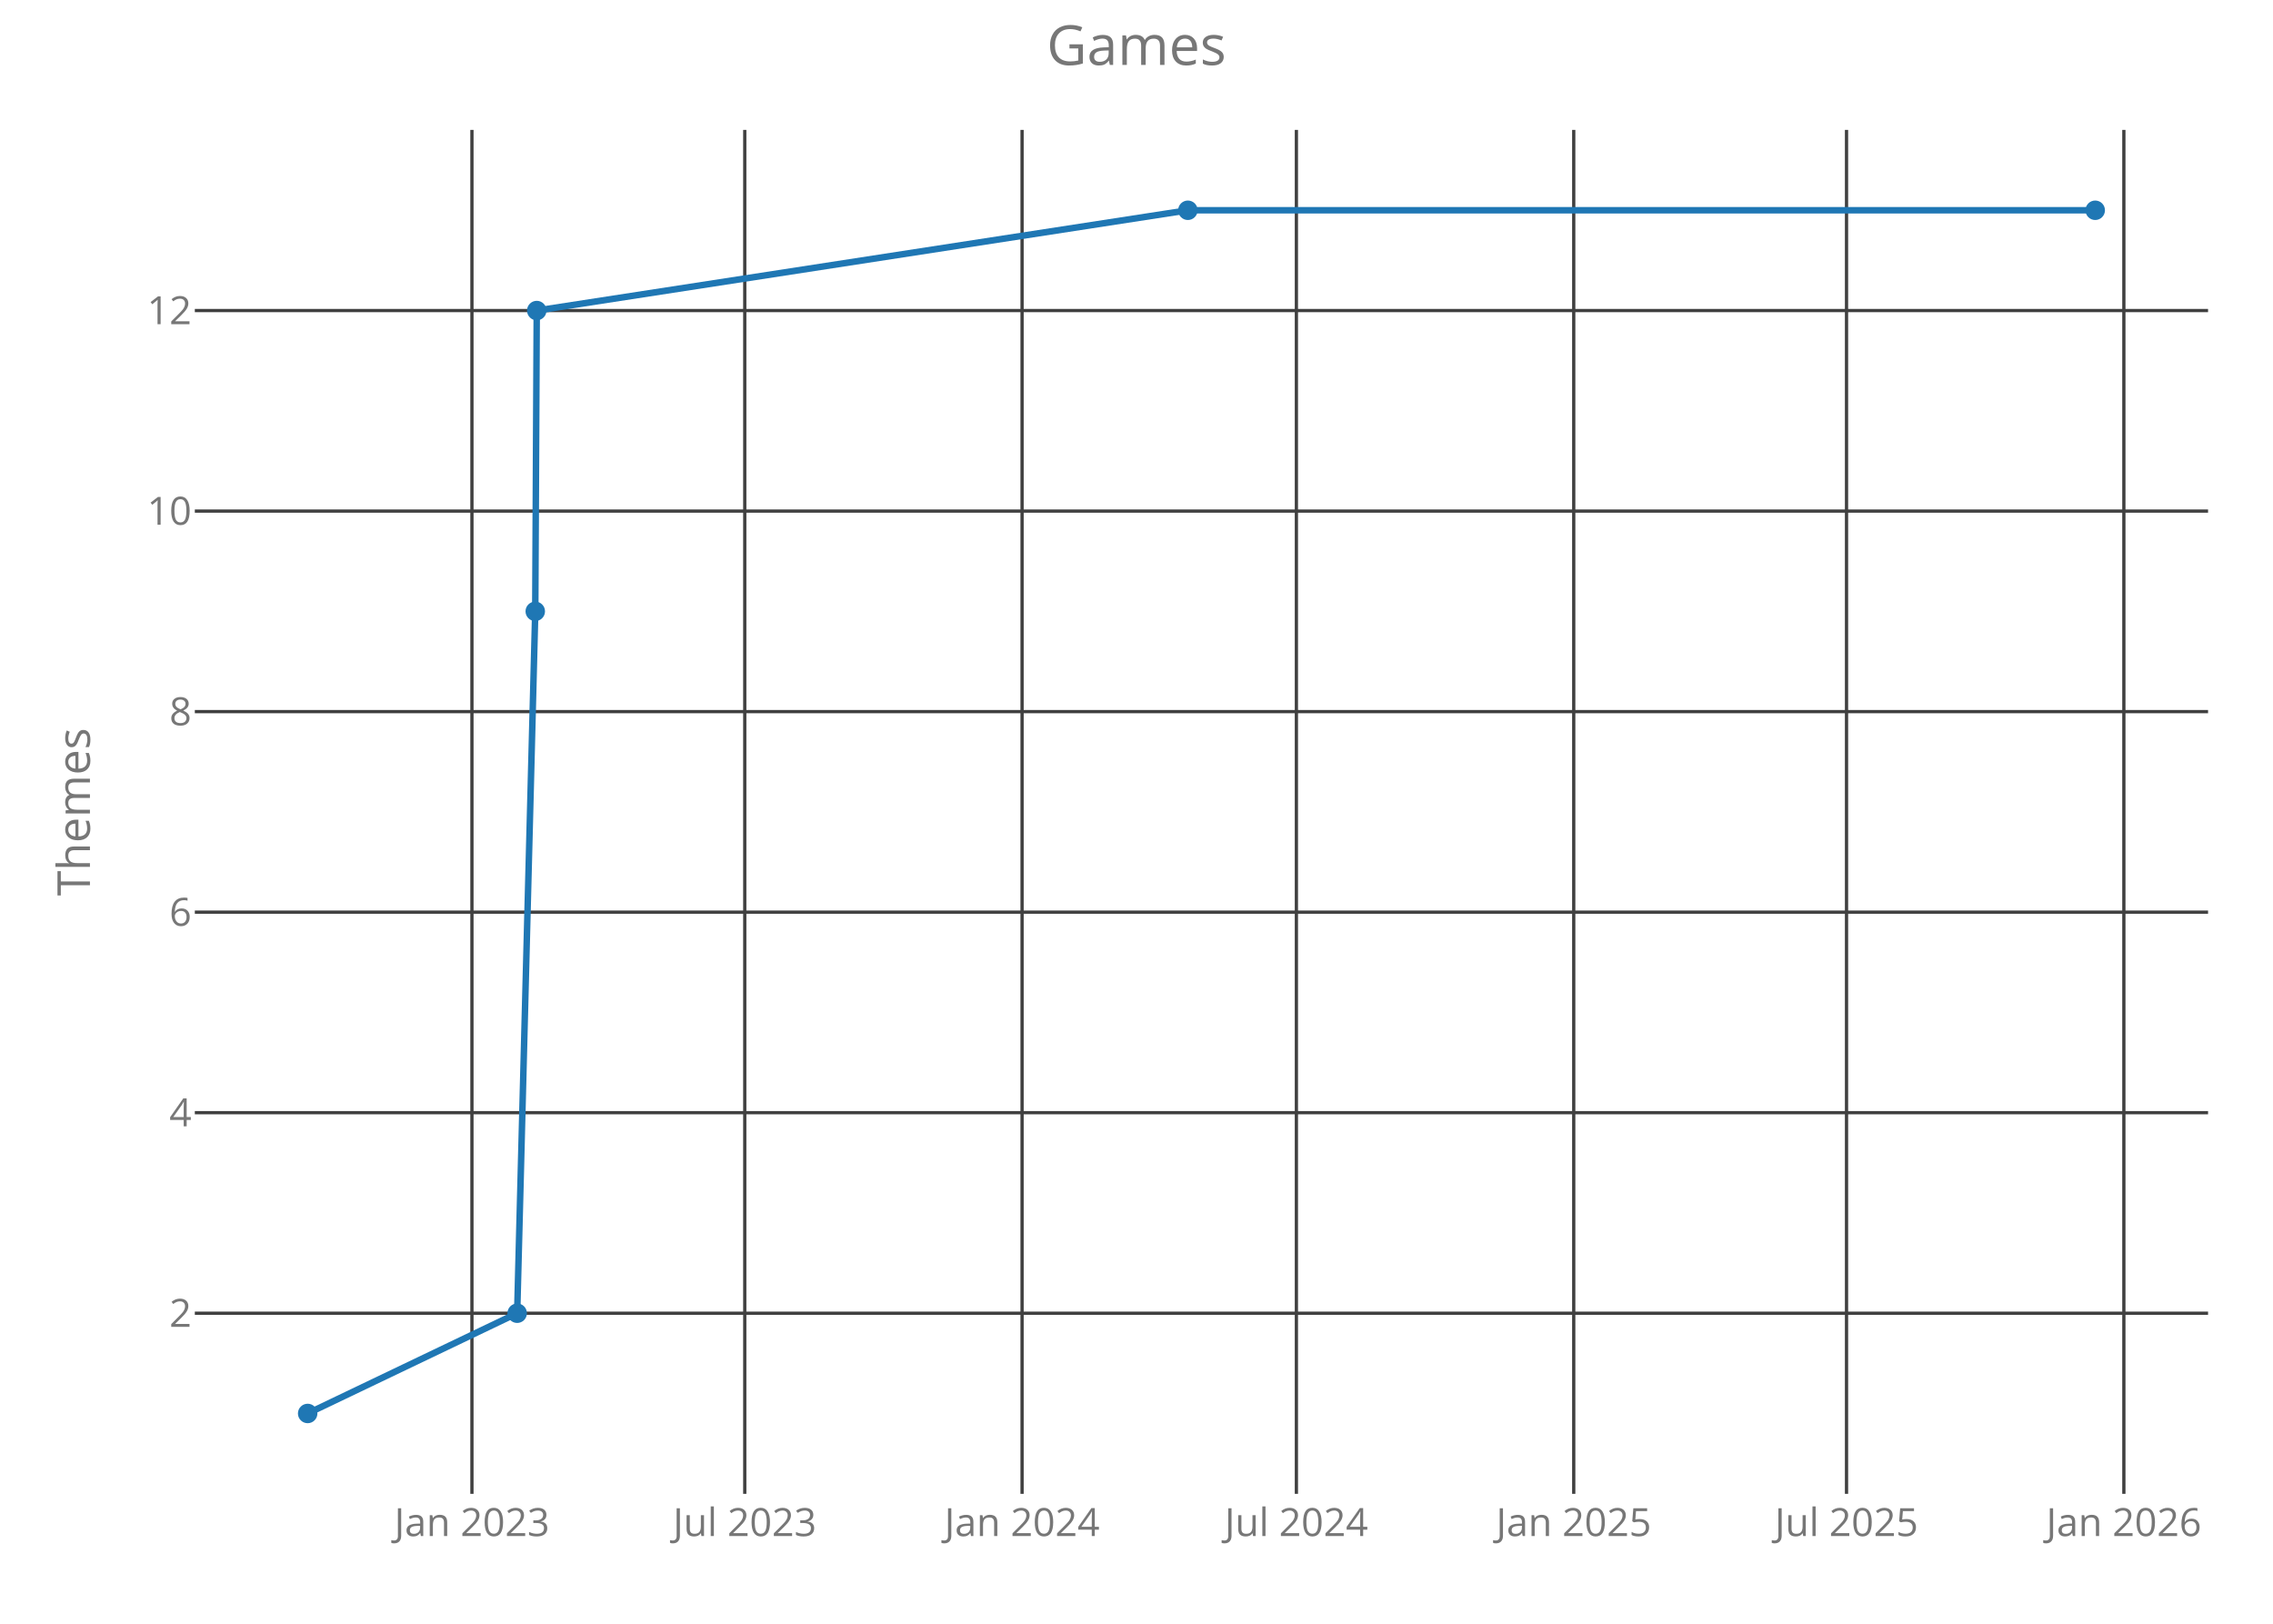
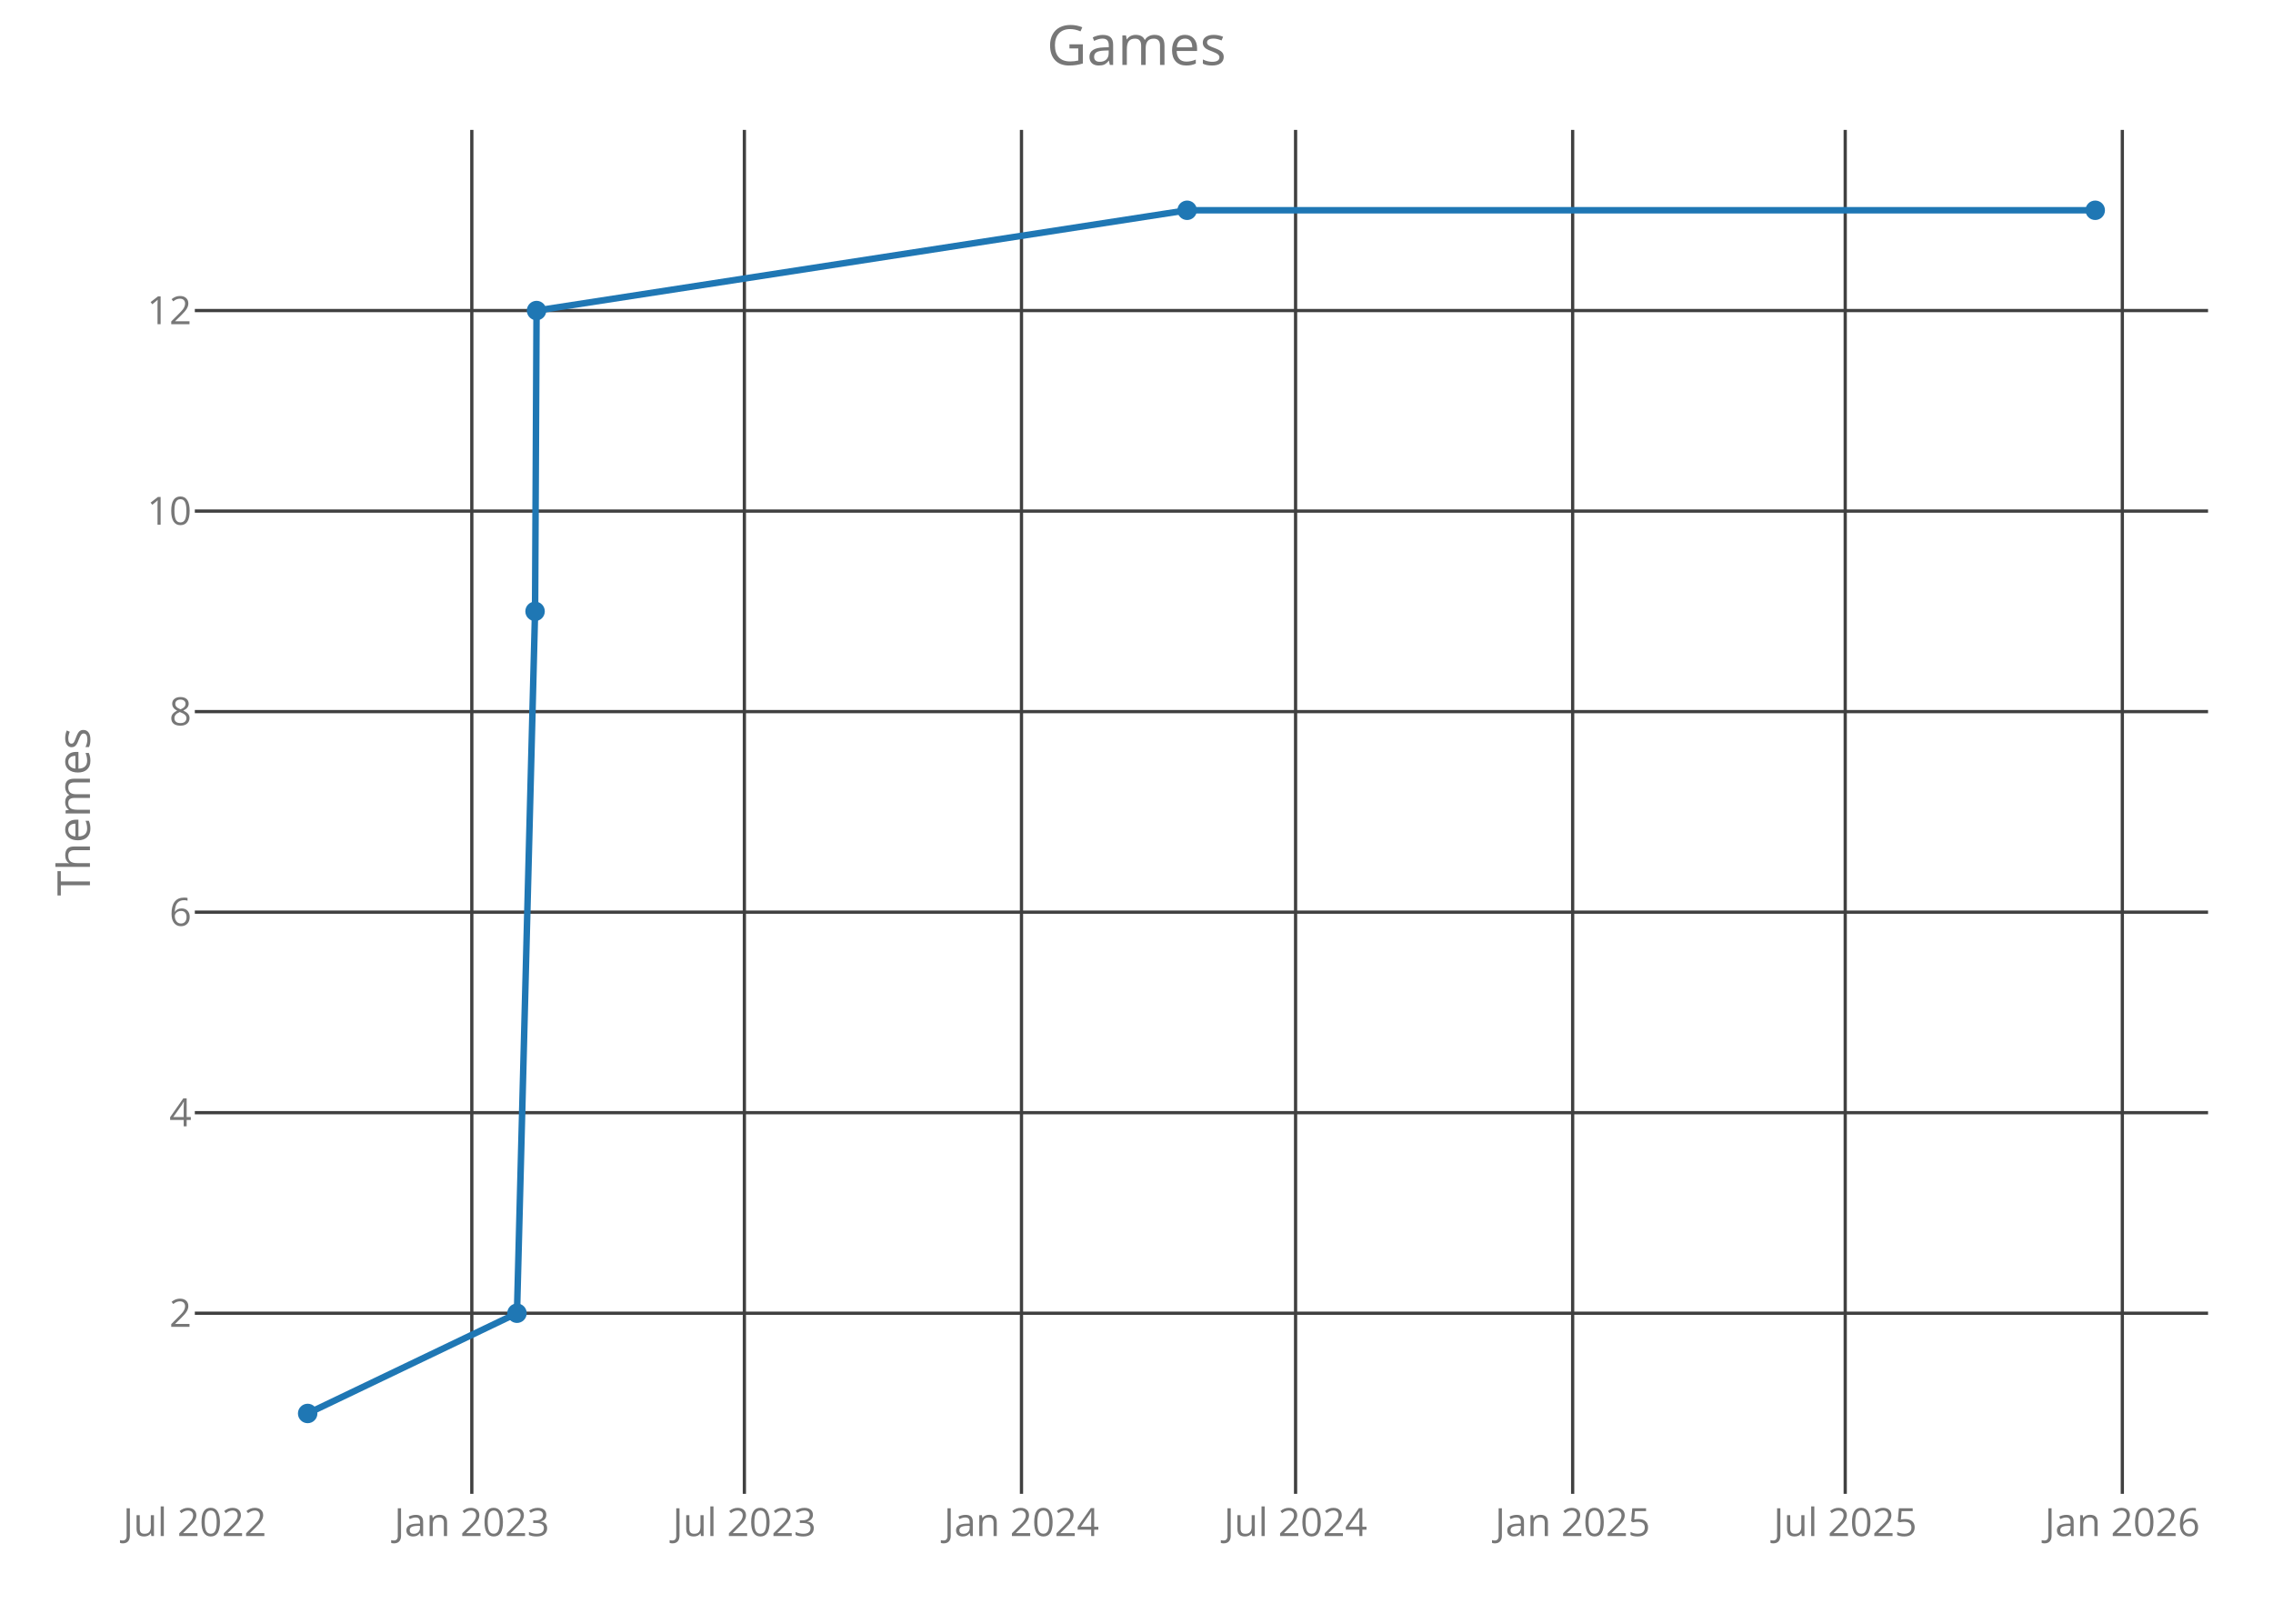
<svg xmlns="http://www.w3.org/2000/svg" class="main-svg" width="700" height="500" style="" viewBox="0 0 700 500">
  <rect x="0" y="0" width="700" height="500" style="fill: rgb(0, 0, 0); fill-opacity: 0;" />
-   <defs id="defs-050671">
+   <defs id="defs-0b8bda">
    <g class="clips">
-       <clipPath id="clip050671xyplot" class="plotclip">
+       <clipPath id="clip0b8bdaxyplot" class="plotclip">
        <rect width="620" height="420" />
      </clipPath>
-       <clipPath class="axesclip" id="clip050671x">
+       <clipPath class="axesclip" id="clip0b8bdax">
        <rect x="60" y="0" width="620" height="500" />
      </clipPath>
-       <clipPath class="axesclip" id="clip050671y">
+       <clipPath class="axesclip" id="clip0b8bday">
        <rect x="0" y="40" width="700" height="420" />
      </clipPath>
-       <clipPath class="axesclip" id="clip050671xy">
+       <clipPath class="axesclip" id="clip0b8bdaxy">
        <rect x="60" y="40" width="620" height="420" />
      </clipPath>
    </g>
    <g class="gradients" />
  </defs>
  <g class="bglayer">
    <rect class="bg" x="60" y="40" width="620" height="420" style="fill: rgb(0, 0, 0); fill-opacity: 0; stroke-width: 0;" />
  </g>
  <g class="layer-below">
    <g class="imagelayer" />
    <g class="shapelayer" />
  </g>
  <g class="cartesianlayer">
    <g class="subplot xy">
      <g class="layer-subplot">
        <g class="shapelayer" />
        <g class="imagelayer" />
      </g>
      <g class="gridlayer">
        <g class="x">
-           <path class="xgrid crisp" transform="translate(145.34,0)" d="M0,40v420" style="stroke: rgb(64, 64, 64); stroke-opacity: 1; stroke-width: 1px;" />
-           <path class="xgrid crisp" transform="translate(229.36,0)" d="M0,40v420" style="stroke: rgb(64, 64, 64); stroke-opacity: 1; stroke-width: 1px;" />
-           <path class="xgrid crisp" transform="translate(314.76,0)" d="M0,40v420" style="stroke: rgb(64, 64, 64); stroke-opacity: 1; stroke-width: 1px;" />
-           <path class="xgrid crisp" transform="translate(399.24,0)" d="M0,40v420" style="stroke: rgb(64, 64, 64); stroke-opacity: 1; stroke-width: 1px;" />
-           <path class="xgrid crisp" transform="translate(484.65,0)" d="M0,40v420" style="stroke: rgb(64, 64, 64); stroke-opacity: 1; stroke-width: 1px;" />
-           <path class="xgrid crisp" transform="translate(568.66,0)" d="M0,40v420" style="stroke: rgb(64, 64, 64); stroke-opacity: 1; stroke-width: 1px;" />
-           <path class="xgrid crisp" transform="translate(654.07,0)" d="M0,40v420" style="stroke: rgb(64, 64, 64); stroke-opacity: 1; stroke-width: 1px;" />
+           <path class="xgrid crisp" transform="translate(145.3,0)" d="M0,40v420" style="stroke: rgb(64, 64, 64); stroke-opacity: 1; stroke-width: 1px;" />
+           <path class="xgrid crisp" transform="translate(229.24,0)" d="M0,40v420" style="stroke: rgb(64, 64, 64); stroke-opacity: 1; stroke-width: 1px;" />
+           <path class="xgrid crisp" transform="translate(314.58,0)" d="M0,40v420" style="stroke: rgb(64, 64, 64); stroke-opacity: 1; stroke-width: 1px;" />
+           <path class="xgrid crisp" transform="translate(398.99,0)" d="M0,40v420" style="stroke: rgb(64, 64, 64); stroke-opacity: 1; stroke-width: 1px;" />
+           <path class="xgrid crisp" transform="translate(484.32,0)" d="M0,40v420" style="stroke: rgb(64, 64, 64); stroke-opacity: 1; stroke-width: 1px;" />
+           <path class="xgrid crisp" transform="translate(568.26,0)" d="M0,40v420" style="stroke: rgb(64, 64, 64); stroke-opacity: 1; stroke-width: 1px;" />
+           <path class="xgrid crisp" transform="translate(653.6,0)" d="M0,40v420" style="stroke: rgb(64, 64, 64); stroke-opacity: 1; stroke-width: 1px;" />
        </g>
        <g class="y">
          <path class="ygrid crisp" transform="translate(0,404.38)" d="M60,0h620" style="stroke: rgb(64, 64, 64); stroke-opacity: 1; stroke-width: 1px;" />
          <path class="ygrid crisp" transform="translate(0,342.63)" d="M60,0h620" style="stroke: rgb(64, 64, 64); stroke-opacity: 1; stroke-width: 1px;" />
          <path class="ygrid crisp" transform="translate(0,280.88)" d="M60,0h620" style="stroke: rgb(64, 64, 64); stroke-opacity: 1; stroke-width: 1px;" />
          <path class="ygrid crisp" transform="translate(0,219.13)" d="M60,0h620" style="stroke: rgb(64, 64, 64); stroke-opacity: 1; stroke-width: 1px;" />
          <path class="ygrid crisp" transform="translate(0,157.38)" d="M60,0h620" style="stroke: rgb(64, 64, 64); stroke-opacity: 1; stroke-width: 1px;" />
          <path class="ygrid crisp" transform="translate(0,95.63)" d="M60,0h620" style="stroke: rgb(64, 64, 64); stroke-opacity: 1; stroke-width: 1px;" />
        </g>
      </g>
      <g class="zerolinelayer" />
      <path class="xlines-below crisp" d="M0,0" style="fill: none;" />
      <path class="ylines-below crisp" d="M0,0" style="fill: none;" />
      <g class="overlines-below" />
      <g class="xaxislayer-below">
        <g class="xtick">
-           <text text-anchor="middle" x="0" y="473" transform="translate(145.34,0)" style="font-family: 'Open Sans'; font-size: 12px; fill: rgb(119, 119, 119); fill-opacity: 1; white-space: pre;">Jan 2023</text>
+           <text text-anchor="middle" x="0" y="473" transform="translate(59.97,0)" style="font-family: 'Open Sans'; font-size: 12px; fill: rgb(119, 119, 119); fill-opacity: 1; white-space: pre;">Jul 2022</text>
        </g>
        <g class="xtick">
-           <text text-anchor="middle" x="0" y="473" transform="translate(229.36,0)" style="font-family: 'Open Sans'; font-size: 12px; fill: rgb(119, 119, 119); fill-opacity: 1; white-space: pre;">Jul 2023</text>
+           <text text-anchor="middle" x="0" y="473" transform="translate(145.3,0)" style="font-family: 'Open Sans'; font-size: 12px; fill: rgb(119, 119, 119); fill-opacity: 1; white-space: pre;">Jan 2023</text>
        </g>
        <g class="xtick">
-           <text text-anchor="middle" x="0" y="473" transform="translate(314.76,0)" style="font-family: 'Open Sans'; font-size: 12px; fill: rgb(119, 119, 119); fill-opacity: 1; white-space: pre;">Jan 2024</text>
+           <text text-anchor="middle" x="0" y="473" transform="translate(229.24,0)" style="font-family: 'Open Sans'; font-size: 12px; fill: rgb(119, 119, 119); fill-opacity: 1; white-space: pre;">Jul 2023</text>
        </g>
        <g class="xtick">
-           <text text-anchor="middle" x="0" y="473" transform="translate(399.24,0)" style="font-family: 'Open Sans'; font-size: 12px; fill: rgb(119, 119, 119); fill-opacity: 1; white-space: pre;">Jul 2024</text>
+           <text text-anchor="middle" x="0" y="473" transform="translate(314.58,0)" style="font-family: 'Open Sans'; font-size: 12px; fill: rgb(119, 119, 119); fill-opacity: 1; white-space: pre;">Jan 2024</text>
        </g>
        <g class="xtick">
-           <text text-anchor="middle" x="0" y="473" transform="translate(484.65,0)" style="font-family: 'Open Sans'; font-size: 12px; fill: rgb(119, 119, 119); fill-opacity: 1; white-space: pre;">Jan 2025</text>
+           <text text-anchor="middle" x="0" y="473" transform="translate(398.99,0)" style="font-family: 'Open Sans'; font-size: 12px; fill: rgb(119, 119, 119); fill-opacity: 1; white-space: pre;">Jul 2024</text>
        </g>
        <g class="xtick">
-           <text text-anchor="middle" x="0" y="473" transform="translate(568.66,0)" style="font-family: 'Open Sans'; font-size: 12px; fill: rgb(119, 119, 119); fill-opacity: 1; white-space: pre;">Jul 2025</text>
+           <text text-anchor="middle" x="0" y="473" transform="translate(484.32,0)" style="font-family: 'Open Sans'; font-size: 12px; fill: rgb(119, 119, 119); fill-opacity: 1; white-space: pre;">Jan 2025</text>
        </g>
        <g class="xtick">
-           <text text-anchor="middle" x="0" y="473" transform="translate(654.07,0)" style="font-family: 'Open Sans'; font-size: 12px; fill: rgb(119, 119, 119); fill-opacity: 1; white-space: pre;">Jan 2026</text>
+           <text text-anchor="middle" x="0" y="473" transform="translate(568.26,0)" style="font-family: 'Open Sans'; font-size: 12px; fill: rgb(119, 119, 119); fill-opacity: 1; white-space: pre;">Jul 2025</text>
+         </g>
+         <g class="xtick">
+           <text text-anchor="middle" x="0" y="473" transform="translate(653.6,0)" style="font-family: 'Open Sans'; font-size: 12px; fill: rgb(119, 119, 119); fill-opacity: 1; white-space: pre;">Jan 2026</text>
        </g>
      </g>
      <g class="yaxislayer-below">
        <g class="ytick">
          <text text-anchor="end" x="59" y="4.2" transform="translate(0,404.38)" style="font-family: 'Open Sans'; font-size: 12px; fill: rgb(119, 119, 119); fill-opacity: 1; white-space: pre;">2</text>
        </g>
        <g class="ytick">
          <text text-anchor="end" x="59" y="4.2" transform="translate(0,342.63)" style="font-family: 'Open Sans'; font-size: 12px; fill: rgb(119, 119, 119); fill-opacity: 1; white-space: pre;">4</text>
        </g>
        <g class="ytick">
          <text text-anchor="end" x="59" y="4.2" transform="translate(0,280.88)" style="font-family: 'Open Sans'; font-size: 12px; fill: rgb(119, 119, 119); fill-opacity: 1; white-space: pre;">6</text>
        </g>
        <g class="ytick">
          <text text-anchor="end" x="59" y="4.2" transform="translate(0,219.13)" style="font-family: 'Open Sans'; font-size: 12px; fill: rgb(119, 119, 119); fill-opacity: 1; white-space: pre;">8</text>
        </g>
        <g class="ytick">
          <text text-anchor="end" x="59" y="4.2" transform="translate(0,157.38)" style="font-family: 'Open Sans'; font-size: 12px; fill: rgb(119, 119, 119); fill-opacity: 1; white-space: pre;">10</text>
        </g>
        <g class="ytick">
          <text text-anchor="end" x="59" y="4.2" transform="translate(0,95.63)" style="font-family: 'Open Sans'; font-size: 12px; fill: rgb(119, 119, 119); fill-opacity: 1; white-space: pre;">12</text>
        </g>
      </g>
      <g class="overaxes-below" />
-       <g class="plot" transform="translate(60,40)" clip-path="url('#clip050671xyplot')">
+       <g class="plot" transform="translate(60,40)" clip-path="url('#clip0b8bdaxyplot')">
        <g class="scatterlayer mlayer">
-           <g class="trace scatter tracedf47a7" style="stroke-miterlimit: 2; opacity: 1;">
+           <g class="trace scatter tracebb3295" style="stroke-miterlimit: 2; opacity: 1;">
            <g class="fills" />
            <g class="errorbars" />
            <g class="lines">
-               <path class="js-line" d="M34.75,395.25L99.27,364.38L104.84,148.25L105.3,55.63L305.82,24.75L585.25,24.75" style="vector-effect: non-scaling-stroke; fill: none; stroke: rgb(31, 119, 180); stroke-opacity: 1; stroke-width: 2px; opacity: 1;" />
+               <path class="js-line" d="M34.75,395.25L99.21,364.38L104.78,148.25L105.24,55.63L305.59,24.75L585.25,24.75" style="vector-effect: non-scaling-stroke; fill: none; stroke: rgb(31, 119, 180); stroke-opacity: 1; stroke-width: 2px; opacity: 1;" />
            </g>
            <g class="points">
              <path class="point" transform="translate(34.75,395.25)" d="M3,0A3,3 0 1,1 0,-3A3,3 0 0,1 3,0Z" style="opacity: 1; stroke-width: 0px; fill: rgb(31, 119, 180); fill-opacity: 1;" />
-               <path class="point" transform="translate(99.27,364.38)" d="M3,0A3,3 0 1,1 0,-3A3,3 0 0,1 3,0Z" style="opacity: 1; stroke-width: 0px; fill: rgb(31, 119, 180); fill-opacity: 1;" />
-               <path class="point" transform="translate(104.84,148.25)" d="M3,0A3,3 0 1,1 0,-3A3,3 0 0,1 3,0Z" style="opacity: 1; stroke-width: 0px; fill: rgb(31, 119, 180); fill-opacity: 1;" />
-               <path class="point" transform="translate(105.3,55.63)" d="M3,0A3,3 0 1,1 0,-3A3,3 0 0,1 3,0Z" style="opacity: 1; stroke-width: 0px; fill: rgb(31, 119, 180); fill-opacity: 1;" />
-               <path class="point" transform="translate(305.82,24.75)" d="M3,0A3,3 0 1,1 0,-3A3,3 0 0,1 3,0Z" style="opacity: 1; stroke-width: 0px; fill: rgb(31, 119, 180); fill-opacity: 1;" />
+               <path class="point" transform="translate(99.21,364.38)" d="M3,0A3,3 0 1,1 0,-3A3,3 0 0,1 3,0Z" style="opacity: 1; stroke-width: 0px; fill: rgb(31, 119, 180); fill-opacity: 1;" />
+               <path class="point" transform="translate(104.78,148.25)" d="M3,0A3,3 0 1,1 0,-3A3,3 0 0,1 3,0Z" style="opacity: 1; stroke-width: 0px; fill: rgb(31, 119, 180); fill-opacity: 1;" />
+               <path class="point" transform="translate(105.24,55.63)" d="M3,0A3,3 0 1,1 0,-3A3,3 0 0,1 3,0Z" style="opacity: 1; stroke-width: 0px; fill: rgb(31, 119, 180); fill-opacity: 1;" />
+               <path class="point" transform="translate(305.59,24.75)" d="M3,0A3,3 0 1,1 0,-3A3,3 0 0,1 3,0Z" style="opacity: 1; stroke-width: 0px; fill: rgb(31, 119, 180); fill-opacity: 1;" />
              <path class="point" transform="translate(585.25,24.75)" d="M3,0A3,3 0 1,1 0,-3A3,3 0 0,1 3,0Z" style="opacity: 1; stroke-width: 0px; fill: rgb(31, 119, 180); fill-opacity: 1;" />
            </g>
            <g class="text" />
          </g>
        </g>
      </g>
      <g class="overplot" />
      <path class="xlines-above" />
      <path class="ylines-above" />
      <g class="overlines-above" />
      <g class="xaxislayer-above" />
      <g class="yaxislayer-above" />
      <g class="overaxes-above" />
    </g>
  </g>
  <g class="polarlayer" />
  <g class="ternarylayer" />
  <g class="geolayer" />
  <g class="funnelarealayer" />
  <g class="pielayer" />
  <g class="treemaplayer" />
  <g class="sunburstlayer" />
  <g class="glimages" />
-   <defs id="topdefs-050671">
+   <defs id="topdefs-0b8bda">
    <g class="clips" />
  </defs>
  <g class="layer-above">
    <g class="imagelayer" />
    <g class="shapelayer" />
  </g>
  <g class="infolayer">
    <g class="g-gtitle">
      <text class="gtitle" x="350" y="20" text-anchor="middle" dy="0em" style="font-family: 'Open Sans'; font-size: 17px; fill: rgb(119, 119, 119); opacity: 1; font-weight: normal; white-space: pre;">Games</text>
    </g>
    <g class="g-xtitle" />
    <g class="g-ytitle">
      <text class="ytitle" transform="rotate(-90,27.7,250)" x="27.7" y="250" text-anchor="middle" style="font-family: 'Open Sans'; font-size: 14px; fill: rgb(119, 119, 119); opacity: 1; font-weight: normal; white-space: pre;">Themes</text>
    </g>
  </g>
</svg>
